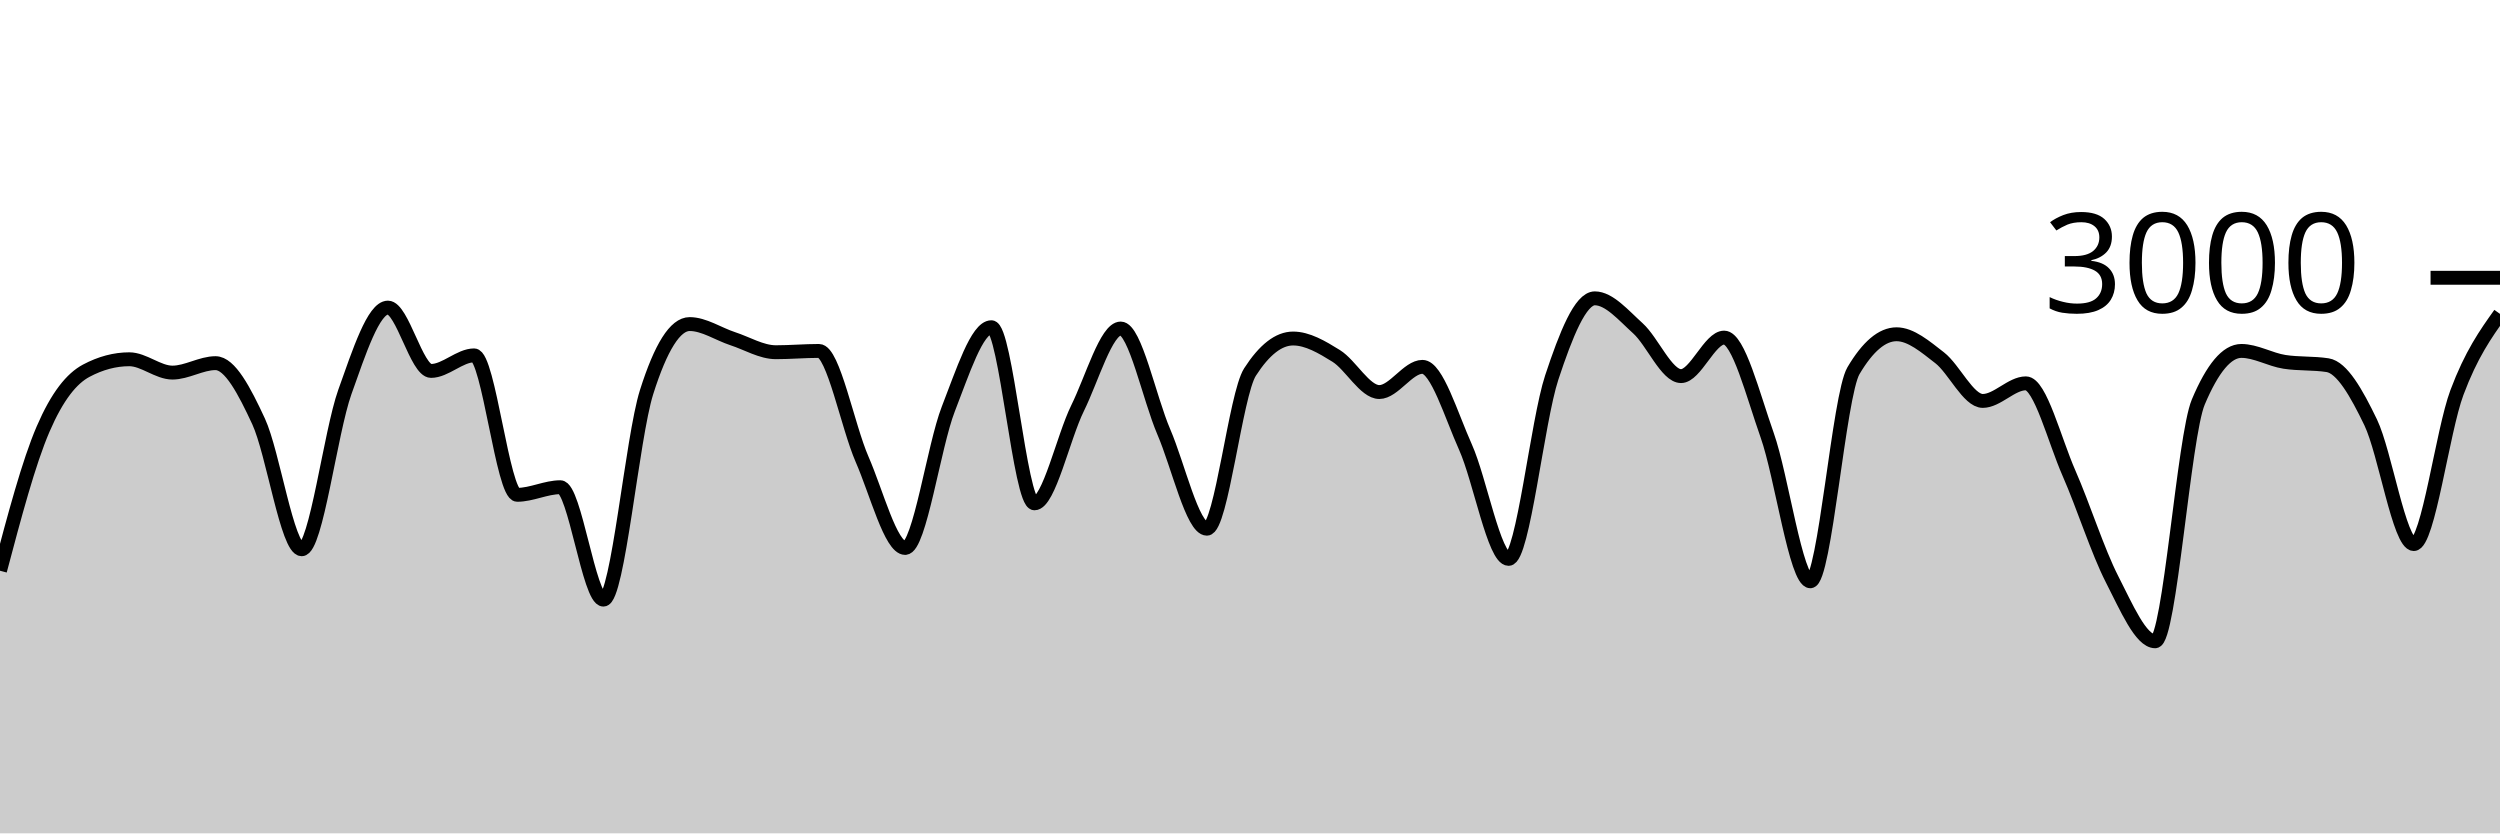
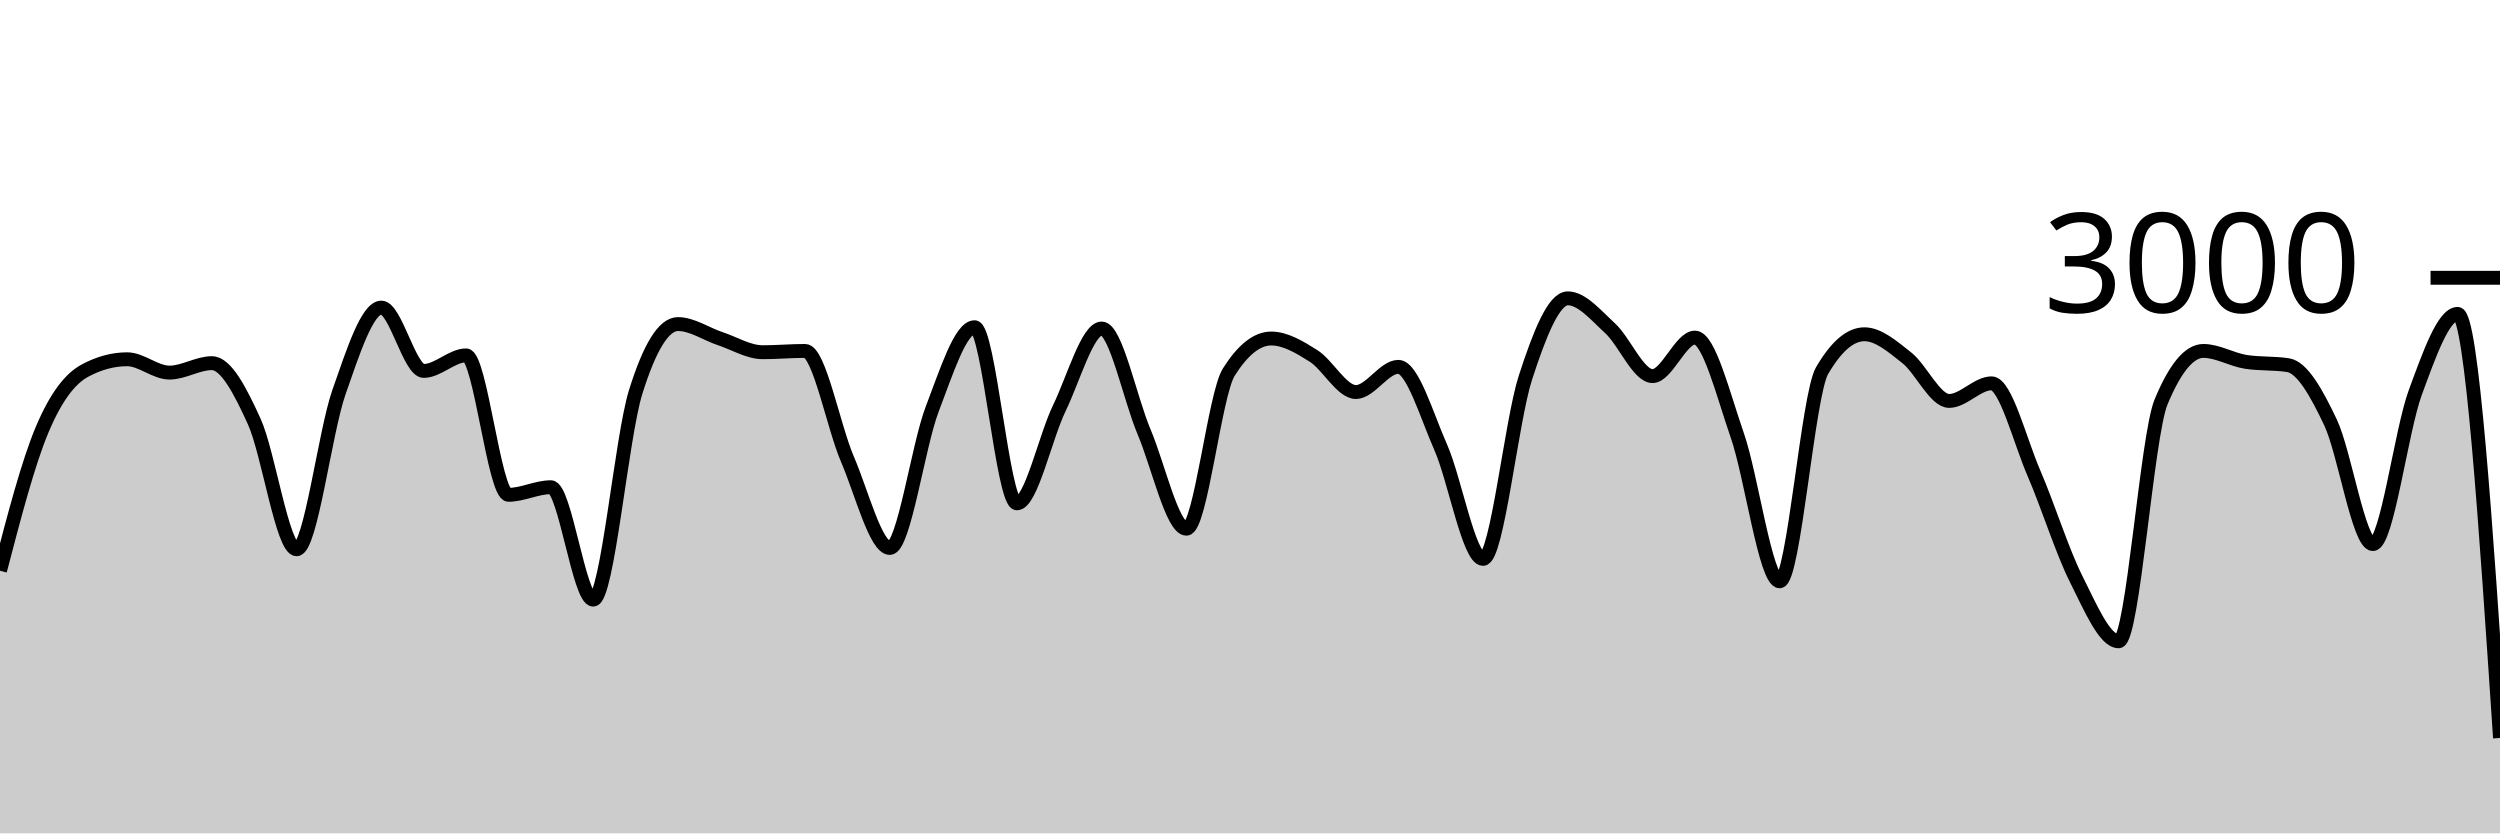
<svg xmlns="http://www.w3.org/2000/svg" viewBox="0 0 180 60">
  <g transform="translate(0,20)">
-     <path class="area" fill="rgba(0, 0, 0, 0.2)" d="M0,21.093C1.034,17.193,2.069,13.293,3.103,10.893C4.138,8.493,5.172,7.244,6.207,6.693C7.241,6.142,8.276,5.867,9.31,5.867C10.345,5.867,11.379,6.827,12.414,6.827C13.448,6.827,14.483,6.147,15.517,6.147C16.552,6.147,17.586,8.113,18.621,10.347C19.655,12.58,20.69,19.547,21.724,19.547C22.759,19.547,23.793,11.127,24.828,8.227C25.862,5.327,26.897,2.147,27.931,2.147C28.966,2.147,30,6.707,31.034,6.707C32.069,6.707,33.103,5.587,34.138,5.587C35.172,5.587,36.207,15.627,37.241,15.627C38.276,15.627,39.31,15.08,40.345,15.08C41.379,15.08,42.414,23.173,43.448,23.173C44.483,23.173,45.517,11.511,46.552,8.24C47.586,4.969,48.621,3.333,49.655,3.333C50.69,3.333,51.724,4.049,52.759,4.387C53.793,4.724,54.828,5.36,55.862,5.36C56.897,5.36,57.931,5.267,58.966,5.267C60,5.267,61.034,10.702,62.069,13.067C63.103,15.431,64.138,19.453,65.172,19.453C66.207,19.453,67.241,12.102,68.276,9.453C69.31,6.804,70.345,3.56,71.379,3.56C72.414,3.56,73.448,16.24,74.483,16.24C75.517,16.24,76.552,11.484,77.586,9.387C78.621,7.289,79.655,3.653,80.69,3.653C81.724,3.653,82.759,8.691,83.793,11.093C84.828,13.496,85.862,18.067,86.897,18.067C87.931,18.067,88.966,8.396,90,6.787C91.034,5.178,92.069,4.373,93.103,4.373C94.138,4.373,95.172,4.984,96.207,5.627C97.241,6.269,98.276,8.227,99.31,8.227C100.345,8.227,101.379,6.413,102.414,6.413C103.448,6.413,104.483,9.896,105.517,12.2C106.552,14.504,107.586,20.24,108.621,20.24C109.655,20.24,110.69,10.313,111.724,7.187C112.759,4.06,113.793,1.48,114.828,1.48C115.862,1.48,116.897,2.707,117.931,3.64C118.966,4.573,120,7.08,121.034,7.08C122.069,7.08,123.103,4.307,124.138,4.307C125.172,4.307,126.207,8.422,127.241,11.347C128.276,14.271,129.31,21.853,130.345,21.853C131.379,21.853,132.414,8.444,133.448,6.693C134.483,4.942,135.517,4.067,136.552,4.067C137.586,4.067,138.621,4.96,139.655,5.76C140.69,6.56,141.724,8.867,142.759,8.867C143.793,8.867,144.828,7.6,145.862,7.6C146.897,7.6,147.931,11.716,148.966,14.067C150,16.418,151.034,19.689,152.069,21.707C153.103,23.724,154.138,26.173,155.172,26.173C156.207,26.173,157.241,11.4,158.276,8.947C159.31,6.493,160.345,5.267,161.379,5.267C162.414,5.267,163.448,5.893,164.483,6.053C165.517,6.213,166.552,6.133,167.586,6.293C168.621,6.453,169.655,8.267,170.69,10.413C171.724,12.56,172.759,19.173,173.793,19.173C174.828,19.173,175.862,11.029,176.897,8.267C177.931,5.504,178.966,4.052,180,2.6L180,40C178.966,40,177.931,40,176.897,40C175.862,40,174.828,40,173.793,40C172.759,40,171.724,40,170.69,40C169.655,40,168.621,40,167.586,40C166.552,40,165.517,40,164.483,40C163.448,40,162.414,40,161.379,40C160.345,40,159.31,40,158.276,40C157.241,40,156.207,40,155.172,40C154.138,40,153.103,40,152.069,40C151.034,40,150,40,148.966,40C147.931,40,146.897,40,145.862,40C144.828,40,143.793,40,142.759,40C141.724,40,140.69,40,139.655,40C138.621,40,137.586,40,136.552,40C135.517,40,134.483,40,133.448,40C132.414,40,131.379,40,130.345,40C129.31,40,128.276,40,127.241,40C126.207,40,125.172,40,124.138,40C123.103,40,122.069,40,121.034,40C120,40,118.966,40,117.931,40C116.897,40,115.862,40,114.828,40C113.793,40,112.759,40,111.724,40C110.69,40,109.655,40,108.621,40C107.586,40,106.552,40,105.517,40C104.483,40,103.448,40,102.414,40C101.379,40,100.345,40,99.31,40C98.276,40,97.241,40,96.207,40C95.172,40,94.138,40,93.103,40C92.069,40,91.034,40,90,40C88.966,40,87.931,40,86.897,40C85.862,40,84.828,40,83.793,40C82.759,40,81.724,40,80.69,40C79.655,40,78.621,40,77.586,40C76.552,40,75.517,40,74.483,40C73.448,40,72.414,40,71.379,40C70.345,40,69.31,40,68.276,40C67.241,40,66.207,40,65.172,40C64.138,40,63.103,40,62.069,40C61.034,40,60,40,58.966,40C57.931,40,56.897,40,55.862,40C54.828,40,53.793,40,52.759,40C51.724,40,50.69,40,49.655,40C48.621,40,47.586,40,46.552,40C45.517,40,44.483,40,43.448,40C42.414,40,41.379,40,40.345,40C39.31,40,38.276,40,37.241,40C36.207,40,35.172,40,34.138,40C33.103,40,32.069,40,31.034,40C30,40,28.966,40,27.931,40C26.897,40,25.862,40,24.828,40C23.793,40,22.759,40,21.724,40C20.69,40,19.655,40,18.621,40C17.586,40,16.552,40,15.517,40C14.483,40,13.448,40,12.414,40C11.379,40,10.345,40,9.31,40C8.276,40,7.241,40,6.207,40C5.172,40,4.138,40,3.103,40C2.069,40,1.034,40,0,40Z" />
-     <path class="line" stroke="black" fill="none" d="M0,21.093C1.034,17.193,2.069,13.293,3.103,10.893C4.138,8.493,5.172,7.244,6.207,6.693C7.241,6.142,8.276,5.867,9.31,5.867C10.345,5.867,11.379,6.827,12.414,6.827C13.448,6.827,14.483,6.147,15.517,6.147C16.552,6.147,17.586,8.113,18.621,10.347C19.655,12.58,20.69,19.547,21.724,19.547C22.759,19.547,23.793,11.127,24.828,8.227C25.862,5.327,26.897,2.147,27.931,2.147C28.966,2.147,30,6.707,31.034,6.707C32.069,6.707,33.103,5.587,34.138,5.587C35.172,5.587,36.207,15.627,37.241,15.627C38.276,15.627,39.31,15.08,40.345,15.08C41.379,15.08,42.414,23.173,43.448,23.173C44.483,23.173,45.517,11.511,46.552,8.24C47.586,4.969,48.621,3.333,49.655,3.333C50.69,3.333,51.724,4.049,52.759,4.387C53.793,4.724,54.828,5.36,55.862,5.36C56.897,5.36,57.931,5.267,58.966,5.267C60,5.267,61.034,10.702,62.069,13.067C63.103,15.431,64.138,19.453,65.172,19.453C66.207,19.453,67.241,12.102,68.276,9.453C69.31,6.804,70.345,3.56,71.379,3.56C72.414,3.56,73.448,16.24,74.483,16.24C75.517,16.24,76.552,11.484,77.586,9.387C78.621,7.289,79.655,3.653,80.69,3.653C81.724,3.653,82.759,8.691,83.793,11.093C84.828,13.496,85.862,18.067,86.897,18.067C87.931,18.067,88.966,8.396,90,6.787C91.034,5.178,92.069,4.373,93.103,4.373C94.138,4.373,95.172,4.984,96.207,5.627C97.241,6.269,98.276,8.227,99.31,8.227C100.345,8.227,101.379,6.413,102.414,6.413C103.448,6.413,104.483,9.896,105.517,12.2C106.552,14.504,107.586,20.24,108.621,20.24C109.655,20.24,110.69,10.313,111.724,7.187C112.759,4.06,113.793,1.48,114.828,1.48C115.862,1.48,116.897,2.707,117.931,3.64C118.966,4.573,120,7.08,121.034,7.08C122.069,7.08,123.103,4.307,124.138,4.307C125.172,4.307,126.207,8.422,127.241,11.347C128.276,14.271,129.31,21.853,130.345,21.853C131.379,21.853,132.414,8.444,133.448,6.693C134.483,4.942,135.517,4.067,136.552,4.067C137.586,4.067,138.621,4.96,139.655,5.76C140.69,6.56,141.724,8.867,142.759,8.867C143.793,8.867,144.828,7.6,145.862,7.6C146.897,7.6,147.931,11.716,148.966,14.067C150,16.418,151.034,19.689,152.069,21.707C153.103,23.724,154.138,26.173,155.172,26.173C156.207,26.173,157.241,11.4,158.276,8.947C159.31,6.493,160.345,5.267,161.379,5.267C162.414,5.267,163.448,5.893,164.483,6.053C165.517,6.213,166.552,6.133,167.586,6.293C168.621,6.453,169.655,8.267,170.69,10.413C171.724,12.56,172.759,19.173,173.793,19.173C174.828,19.173,175.862,11.029,176.897,8.267C177.931,5.504,178.966,4.052,180,2.6" />
+     <path class="area" fill="rgba(0, 0, 0, 0.2)" d="M0,21.093C1.017,17.193,2.034,13.293,3.051,10.893C4.068,8.493,5.085,7.244,6.102,6.693C7.119,6.142,8.136,5.867,9.153,5.867C10.169,5.867,11.186,6.827,12.203,6.827C13.22,6.827,14.237,6.147,15.254,6.147C16.271,6.147,17.288,8.113,18.305,10.347C19.322,12.58,20.339,19.547,21.356,19.547C22.373,19.547,23.39,11.127,24.407,8.227C25.424,5.327,26.441,2.147,27.458,2.147C28.475,2.147,29.492,6.707,30.508,6.707C31.525,6.707,32.542,5.587,33.559,5.587C34.576,5.587,35.593,15.627,36.61,15.627C37.627,15.627,38.644,15.08,39.661,15.08C40.678,15.08,41.695,23.173,42.712,23.173C43.729,23.173,44.746,11.511,45.763,8.24C46.78,4.969,47.797,3.333,48.814,3.333C49.831,3.333,50.847,4.049,51.864,4.387C52.881,4.724,53.898,5.36,54.915,5.36C55.932,5.36,56.949,5.267,57.966,5.267C58.983,5.267,60,10.702,61.017,13.067C62.034,15.431,63.051,19.453,64.068,19.453C65.085,19.453,66.102,12.102,67.119,9.453C68.136,6.804,69.153,3.56,70.169,3.56C71.186,3.56,72.203,16.24,73.22,16.24C74.237,16.24,75.254,11.484,76.271,9.387C77.288,7.289,78.305,3.653,79.322,3.653C80.339,3.653,81.356,8.691,82.373,11.093C83.39,13.496,84.407,18.067,85.424,18.067C86.441,18.067,87.458,8.396,88.475,6.787C89.492,5.178,90.508,4.373,91.525,4.373C92.542,4.373,93.559,4.984,94.576,5.627C95.593,6.269,96.61,8.227,97.627,8.227C98.644,8.227,99.661,6.413,100.678,6.413C101.695,6.413,102.712,9.896,103.729,12.2C104.746,14.504,105.763,20.24,106.78,20.24C107.797,20.24,108.814,10.313,109.831,7.187C110.847,4.06,111.864,1.48,112.881,1.48C113.898,1.48,114.915,2.707,115.932,3.64C116.949,4.573,117.966,7.08,118.983,7.08C120,7.08,121.017,4.307,122.034,4.307C123.051,4.307,124.068,8.422,125.085,11.347C126.102,14.271,127.119,21.853,128.136,21.853C129.153,21.853,130.169,8.444,131.186,6.693C132.203,4.942,133.22,4.067,134.237,4.067C135.254,4.067,136.271,4.96,137.288,5.76C138.305,6.56,139.322,8.867,140.339,8.867C141.356,8.867,142.373,7.6,143.39,7.6C144.407,7.6,145.424,11.716,146.441,14.067C147.458,16.418,148.475,19.689,149.492,21.707C150.508,23.724,151.525,26.173,152.542,26.173C153.559,26.173,154.576,11.4,155.593,8.947C156.61,6.493,157.627,5.267,158.644,5.267C159.661,5.267,160.678,5.893,161.695,6.053C162.712,6.213,163.729,6.133,164.746,6.293C165.763,6.453,166.78,8.267,167.797,10.413C168.814,12.56,169.831,19.173,170.847,19.173C171.864,19.173,172.881,11.029,173.898,8.267C174.915,5.504,175.932,2.6,176.949,2.6C177.966,2.6,178.983,17.867,180,33.133L180,40C178.983,40,177.966,40,176.949,40C175.932,40,174.915,40,173.898,40C172.881,40,171.864,40,170.847,40C169.831,40,168.814,40,167.797,40C166.78,40,165.763,40,164.746,40C163.729,40,162.712,40,161.695,40C160.678,40,159.661,40,158.644,40C157.627,40,156.61,40,155.593,40C154.576,40,153.559,40,152.542,40C151.525,40,150.508,40,149.492,40C148.475,40,147.458,40,146.441,40C145.424,40,144.407,40,143.39,40C142.373,40,141.356,40,140.339,40C139.322,40,138.305,40,137.288,40C136.271,40,135.254,40,134.237,40C133.22,40,132.203,40,131.186,40C130.169,40,129.153,40,128.136,40C127.119,40,126.102,40,125.085,40C124.068,40,123.051,40,122.034,40C121.017,40,120,40,118.983,40C117.966,40,116.949,40,115.932,40C114.915,40,113.898,40,112.881,40C111.864,40,110.847,40,109.831,40C108.814,40,107.797,40,106.78,40C105.763,40,104.746,40,103.729,40C102.712,40,101.695,40,100.678,40C99.661,40,98.644,40,97.627,40C96.61,40,95.593,40,94.576,40C93.559,40,92.542,40,91.525,40C90.508,40,89.492,40,88.475,40C87.458,40,86.441,40,85.424,40C84.407,40,83.39,40,82.373,40C81.356,40,80.339,40,79.322,40C78.305,40,77.288,40,76.271,40C75.254,40,74.237,40,73.22,40C72.203,40,71.186,40,70.169,40C69.153,40,68.136,40,67.119,40C66.102,40,65.085,40,64.068,40C63.051,40,62.034,40,61.017,40C60,40,58.983,40,57.966,40C56.949,40,55.932,40,54.915,40C53.898,40,52.881,40,51.864,40C50.847,40,49.831,40,48.814,40C47.797,40,46.78,40,45.763,40C44.746,40,43.729,40,42.712,40C41.695,40,40.678,40,39.661,40C38.644,40,37.627,40,36.61,40C35.593,40,34.576,40,33.559,40C32.542,40,31.525,40,30.508,40C29.492,40,28.475,40,27.458,40C26.441,40,25.424,40,24.407,40C23.39,40,22.373,40,21.356,40C20.339,40,19.322,40,18.305,40C17.288,40,16.271,40,15.254,40C14.237,40,13.22,40,12.203,40C11.186,40,10.169,40,9.153,40C8.136,40,7.119,40,6.102,40C5.085,40,4.068,40,3.051,40C2.034,40,1.017,40,0,40Z" />
+     <path class="line" stroke="black" fill="none" d="M0,21.093C1.017,17.193,2.034,13.293,3.051,10.893C4.068,8.493,5.085,7.244,6.102,6.693C7.119,6.142,8.136,5.867,9.153,5.867C10.169,5.867,11.186,6.827,12.203,6.827C13.22,6.827,14.237,6.147,15.254,6.147C16.271,6.147,17.288,8.113,18.305,10.347C19.322,12.58,20.339,19.547,21.356,19.547C22.373,19.547,23.39,11.127,24.407,8.227C25.424,5.327,26.441,2.147,27.458,2.147C28.475,2.147,29.492,6.707,30.508,6.707C31.525,6.707,32.542,5.587,33.559,5.587C34.576,5.587,35.593,15.627,36.61,15.627C37.627,15.627,38.644,15.08,39.661,15.08C40.678,15.08,41.695,23.173,42.712,23.173C43.729,23.173,44.746,11.511,45.763,8.24C46.78,4.969,47.797,3.333,48.814,3.333C49.831,3.333,50.847,4.049,51.864,4.387C52.881,4.724,53.898,5.36,54.915,5.36C55.932,5.36,56.949,5.267,57.966,5.267C58.983,5.267,60,10.702,61.017,13.067C62.034,15.431,63.051,19.453,64.068,19.453C65.085,19.453,66.102,12.102,67.119,9.453C68.136,6.804,69.153,3.56,70.169,3.56C71.186,3.56,72.203,16.24,73.22,16.24C74.237,16.24,75.254,11.484,76.271,9.387C77.288,7.289,78.305,3.653,79.322,3.653C80.339,3.653,81.356,8.691,82.373,11.093C83.39,13.496,84.407,18.067,85.424,18.067C86.441,18.067,87.458,8.396,88.475,6.787C89.492,5.178,90.508,4.373,91.525,4.373C92.542,4.373,93.559,4.984,94.576,5.627C95.593,6.269,96.61,8.227,97.627,8.227C98.644,8.227,99.661,6.413,100.678,6.413C101.695,6.413,102.712,9.896,103.729,12.2C104.746,14.504,105.763,20.24,106.78,20.24C107.797,20.24,108.814,10.313,109.831,7.187C110.847,4.06,111.864,1.48,112.881,1.48C113.898,1.48,114.915,2.707,115.932,3.64C116.949,4.573,117.966,7.08,118.983,7.08C120,7.08,121.017,4.307,122.034,4.307C123.051,4.307,124.068,8.422,125.085,11.347C126.102,14.271,127.119,21.853,128.136,21.853C129.153,21.853,130.169,8.444,131.186,6.693C132.203,4.942,133.22,4.067,134.237,4.067C135.254,4.067,136.271,4.96,137.288,5.76C138.305,6.56,139.322,8.867,140.339,8.867C141.356,8.867,142.373,7.6,143.39,7.6C144.407,7.6,145.424,11.716,146.441,14.067C147.458,16.418,148.475,19.689,149.492,21.707C150.508,23.724,151.525,26.173,152.542,26.173C153.559,26.173,154.576,11.4,155.593,8.947C156.61,6.493,157.627,5.267,158.644,5.267C159.661,5.267,160.678,5.893,161.695,6.053C162.712,6.213,163.729,6.133,164.746,6.293C165.763,6.453,166.78,8.267,167.797,10.413C168.814,12.56,169.831,19.173,170.847,19.173C171.864,19.173,172.881,11.029,173.898,8.267C174.915,5.504,175.932,2.6,176.949,2.6C177.966,2.6,178.983,17.867,180,33.133" />
    <path class="axis-ceiling" stroke-width="1" stroke="black" fill="none" d="M175,0L180,0" />
    <text class="axis-ceiling-label" font-family="sans-serif" text-anchor="end" font-size="10px" x="170" y="2.5">3000</text>
  </g>
</svg>
